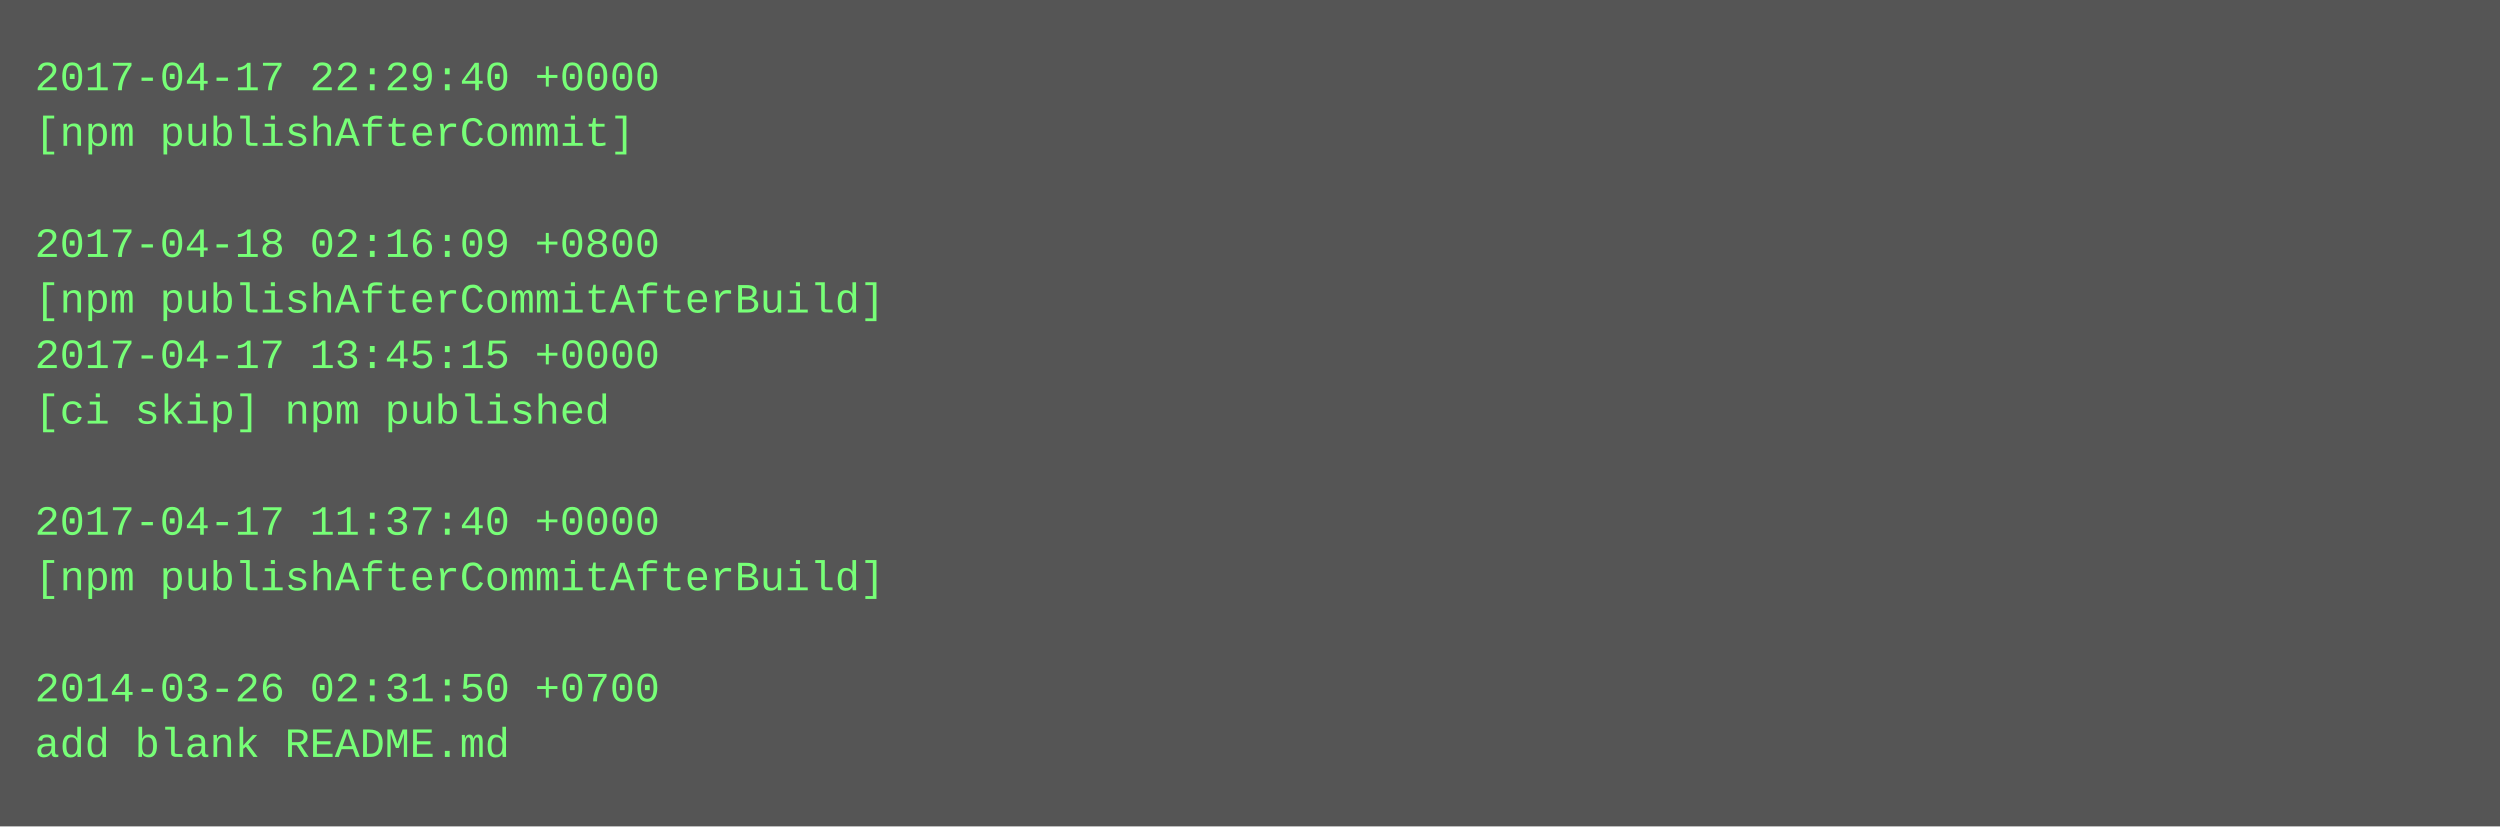
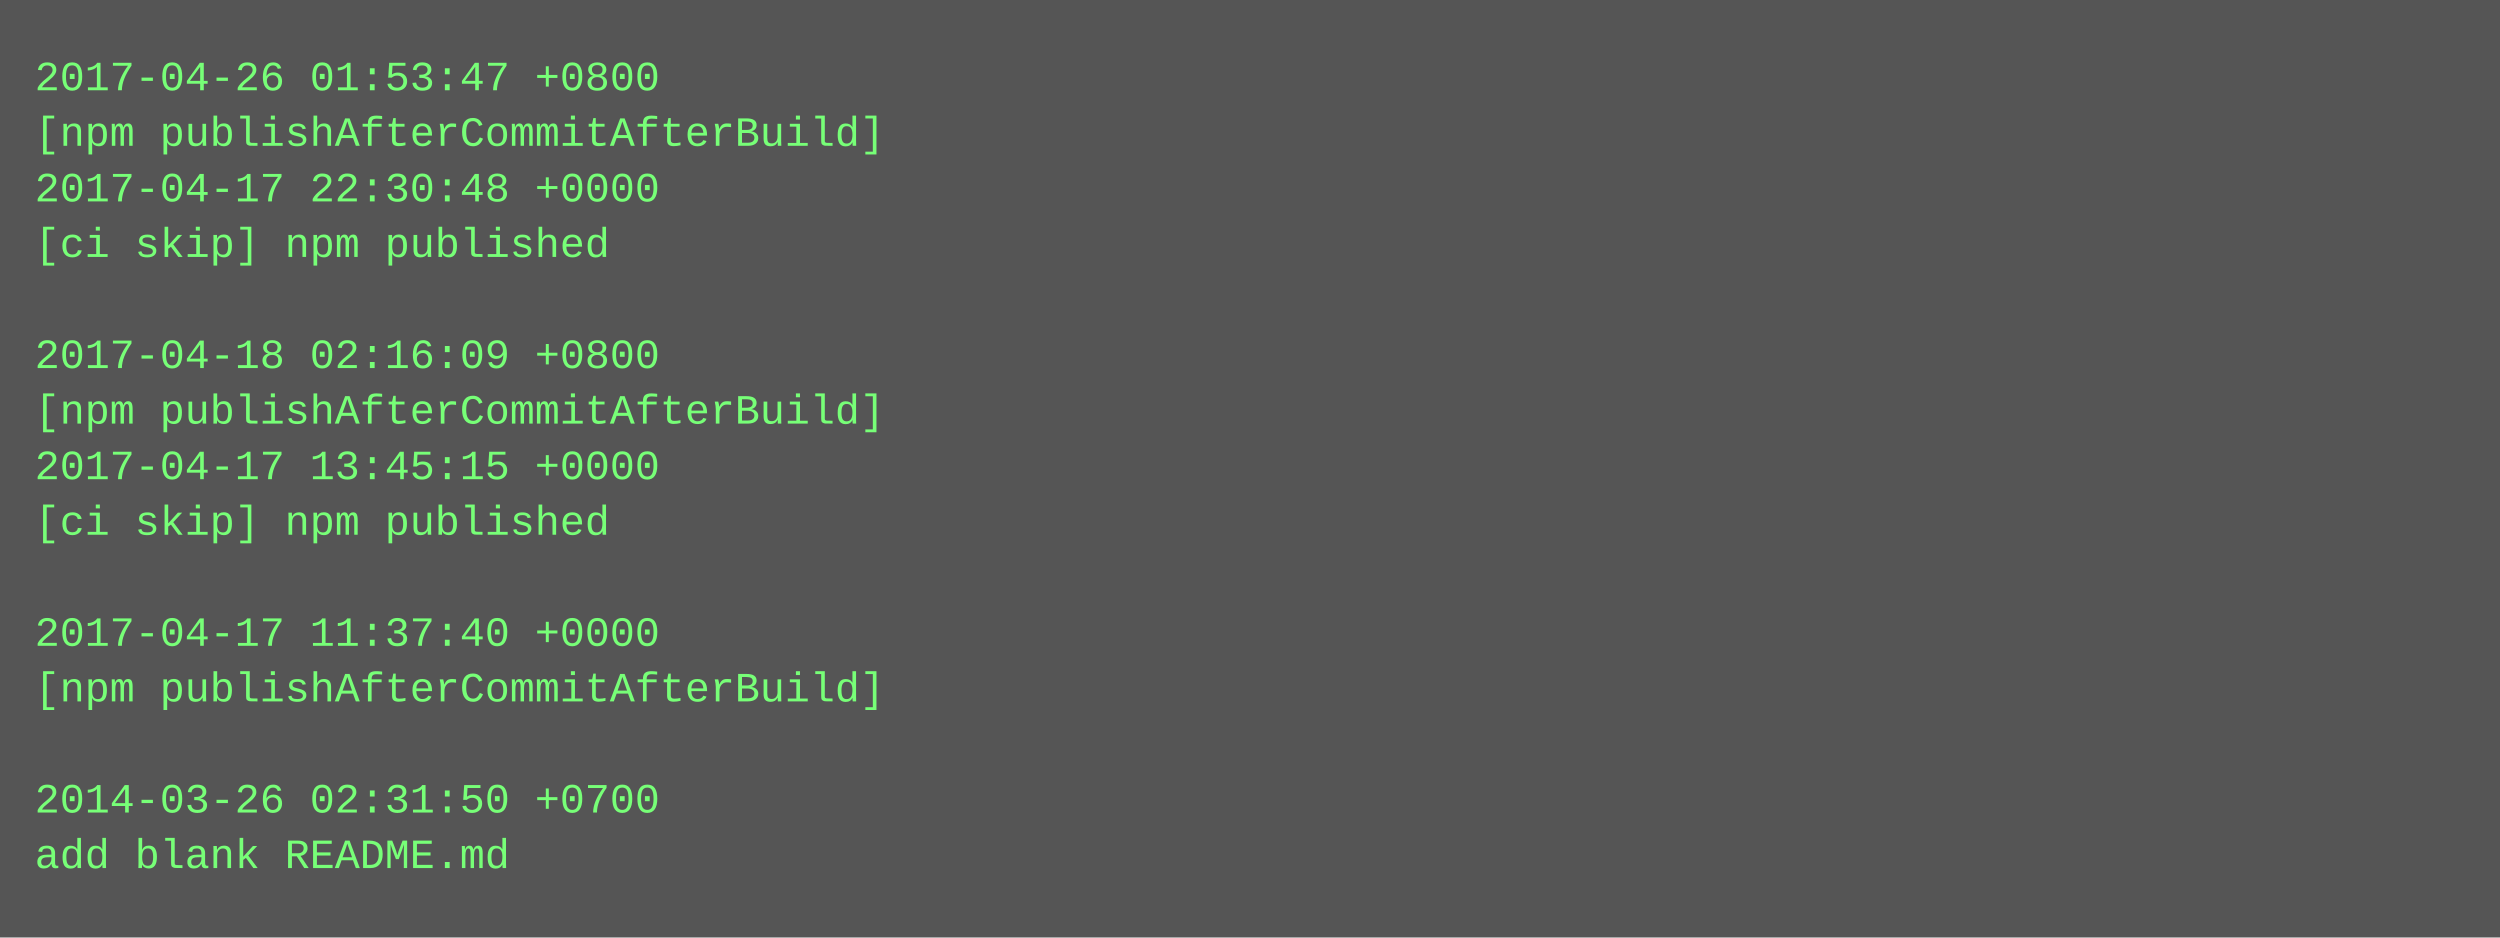
- <svg xmlns="http://www.w3.org/2000/svg" height="238" width="720">
-   <rect height="238" fill="#555" width="720" />
+ <svg xmlns="http://www.w3.org/2000/svg" height="270" width="720">
+   <rect height="270" fill="#555" width="720" />
  <text fill="#7f7" font-family="Courier New" font-size="12" xml:space="preserve">
-     <tspan x="10" y="26">2017-04-17 22:29:40 +0000</tspan>
-     <tspan x="10" y="42">[npm publishAfterCommit]</tspan>
-     <tspan x="10" y="58" />
-     <tspan x="10" y="74">2017-04-18 02:16:09 +0800</tspan>
-     <tspan x="10" y="90">[npm publishAfterCommitAfterBuild]</tspan>
-     <tspan x="10" y="106">2017-04-17 13:45:15 +0000</tspan>
-     <tspan x="10" y="122">[ci skip] npm published</tspan>
-     <tspan x="10" y="138" />
-     <tspan x="10" y="154">2017-04-17 11:37:40 +0000</tspan>
-     <tspan x="10" y="170">[npm publishAfterCommitAfterBuild]</tspan>
-     <tspan x="10" y="186" />
-     <tspan x="10" y="202">2014-03-26 02:31:50 +0700</tspan>
-     <tspan x="10" y="218">add blank README.md</tspan>
+     <tspan x="10" y="26">2017-04-26 01:53:47 +0800</tspan>
+     <tspan x="10" y="42">[npm publishAfterCommitAfterBuild]</tspan>
+     <tspan x="10" y="58">2017-04-17 22:30:48 +0000</tspan>
+     <tspan x="10" y="74">[ci skip] npm published</tspan>
+     <tspan x="10" y="90" />
+     <tspan x="10" y="106">2017-04-18 02:16:09 +0800</tspan>
+     <tspan x="10" y="122">[npm publishAfterCommitAfterBuild]</tspan>
+     <tspan x="10" y="138">2017-04-17 13:45:15 +0000</tspan>
+     <tspan x="10" y="154">[ci skip] npm published</tspan>
+     <tspan x="10" y="170" />
+     <tspan x="10" y="186">2017-04-17 11:37:40 +0000</tspan>
+     <tspan x="10" y="202">[npm publishAfterCommitAfterBuild]</tspan>
+     <tspan x="10" y="218" />
+     <tspan x="10" y="234">2014-03-26 02:31:50 +0700</tspan>
+     <tspan x="10" y="250">add blank README.md</tspan>
  </text>
</svg>
